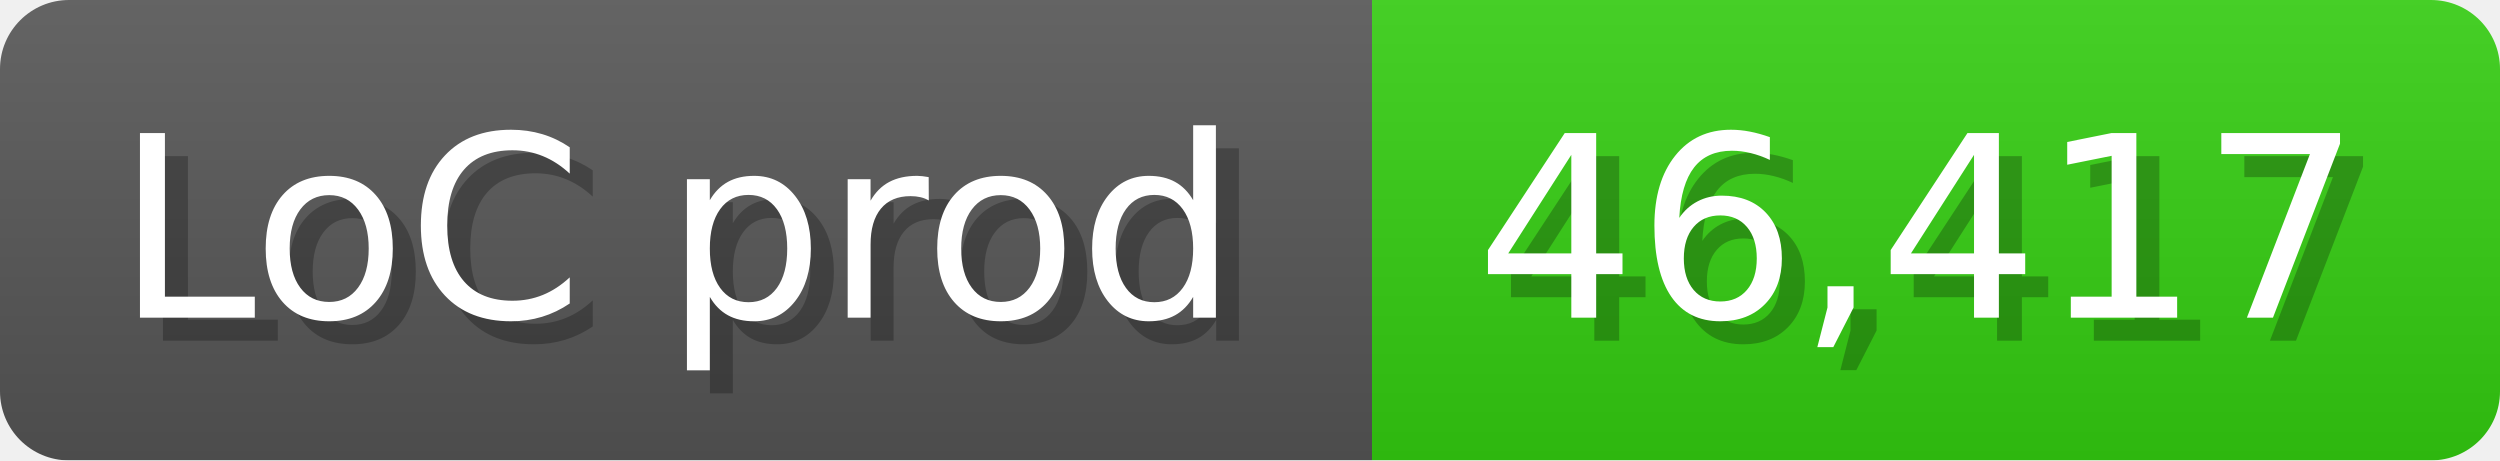
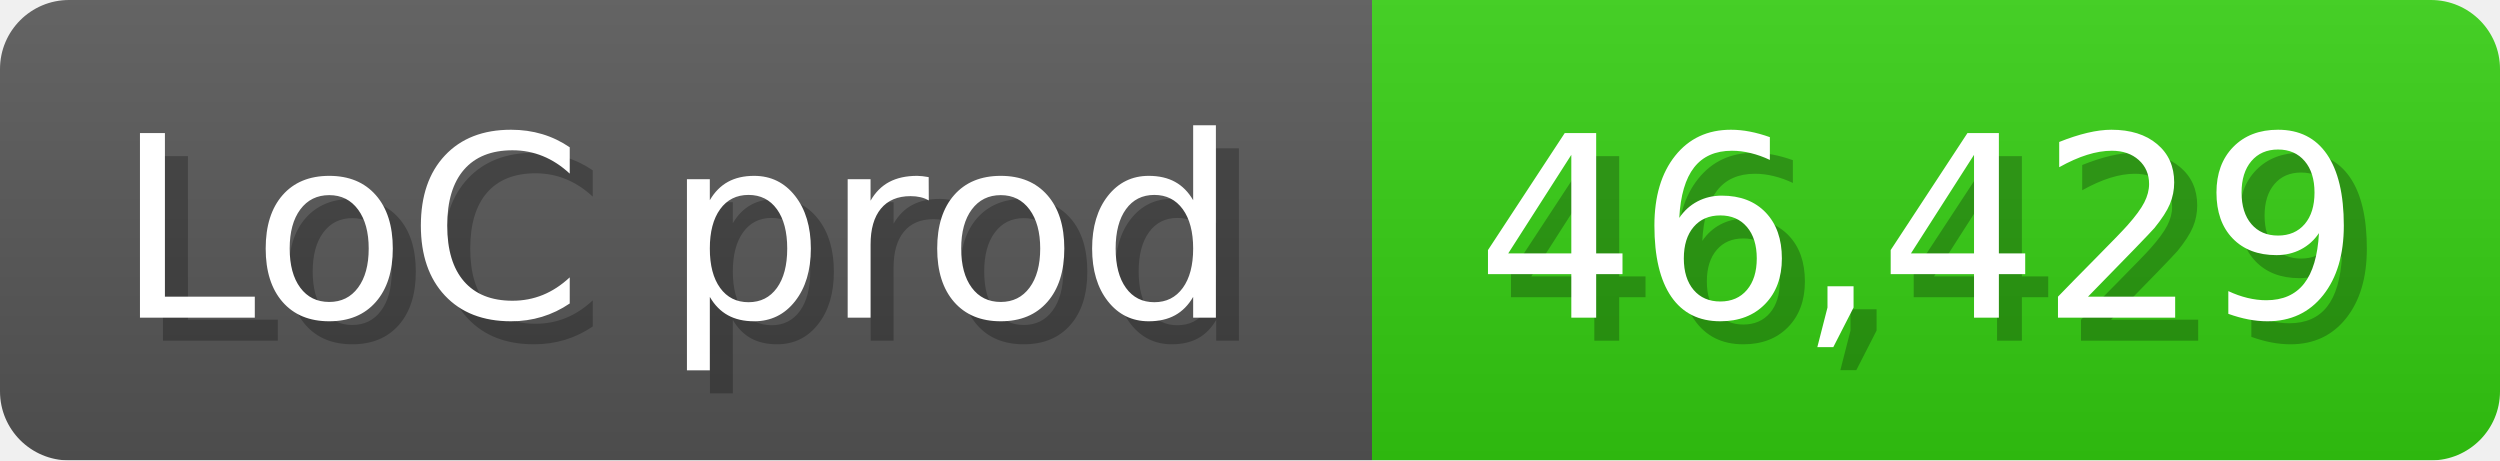
<svg xmlns="http://www.w3.org/2000/svg" width="108.6" height="20" viewBox="0 0 1086 200">
  <linearGradient id="a" x2="0" y2="100%">
    <stop offset="0" stop-opacity=".1" stop-color="#EEE" />
    <stop offset="1" stop-opacity=".1" />
  </linearGradient>
  <mask id="m">
    <rect width="1086" height="200" rx="30" fill="#FFF" />
  </mask>
  <g mask="url(#m)">
    <rect width="596" height="200" fill="#555" />
    <rect width="490" height="200" fill="#3C1" x="596" />
    <rect width="1086" height="200" fill="url(#a)" />
  </g>
  <g fill="#fff" text-anchor="start" font-family="Verdana,DejaVu Sans,sans-serif" font-size="110">
    <text x="60" y="148" textLength="496" fill="#000" opacity="0.25">LoC prod</text>
    <text x="50" y="138" textLength="496">LoC prod</text>
-     <text x="651" y="148" textLength="390" fill="#000" opacity="0.25">46,417</text>
-     <text x="641" y="138" textLength="390">46,417</text>
+     <text x="651" y="148" textLength="390" fill="#000" opacity="0.25">46,429</text>
+     <text x="641" y="138" textLength="390">46,429</text>
  </g>
</svg>
